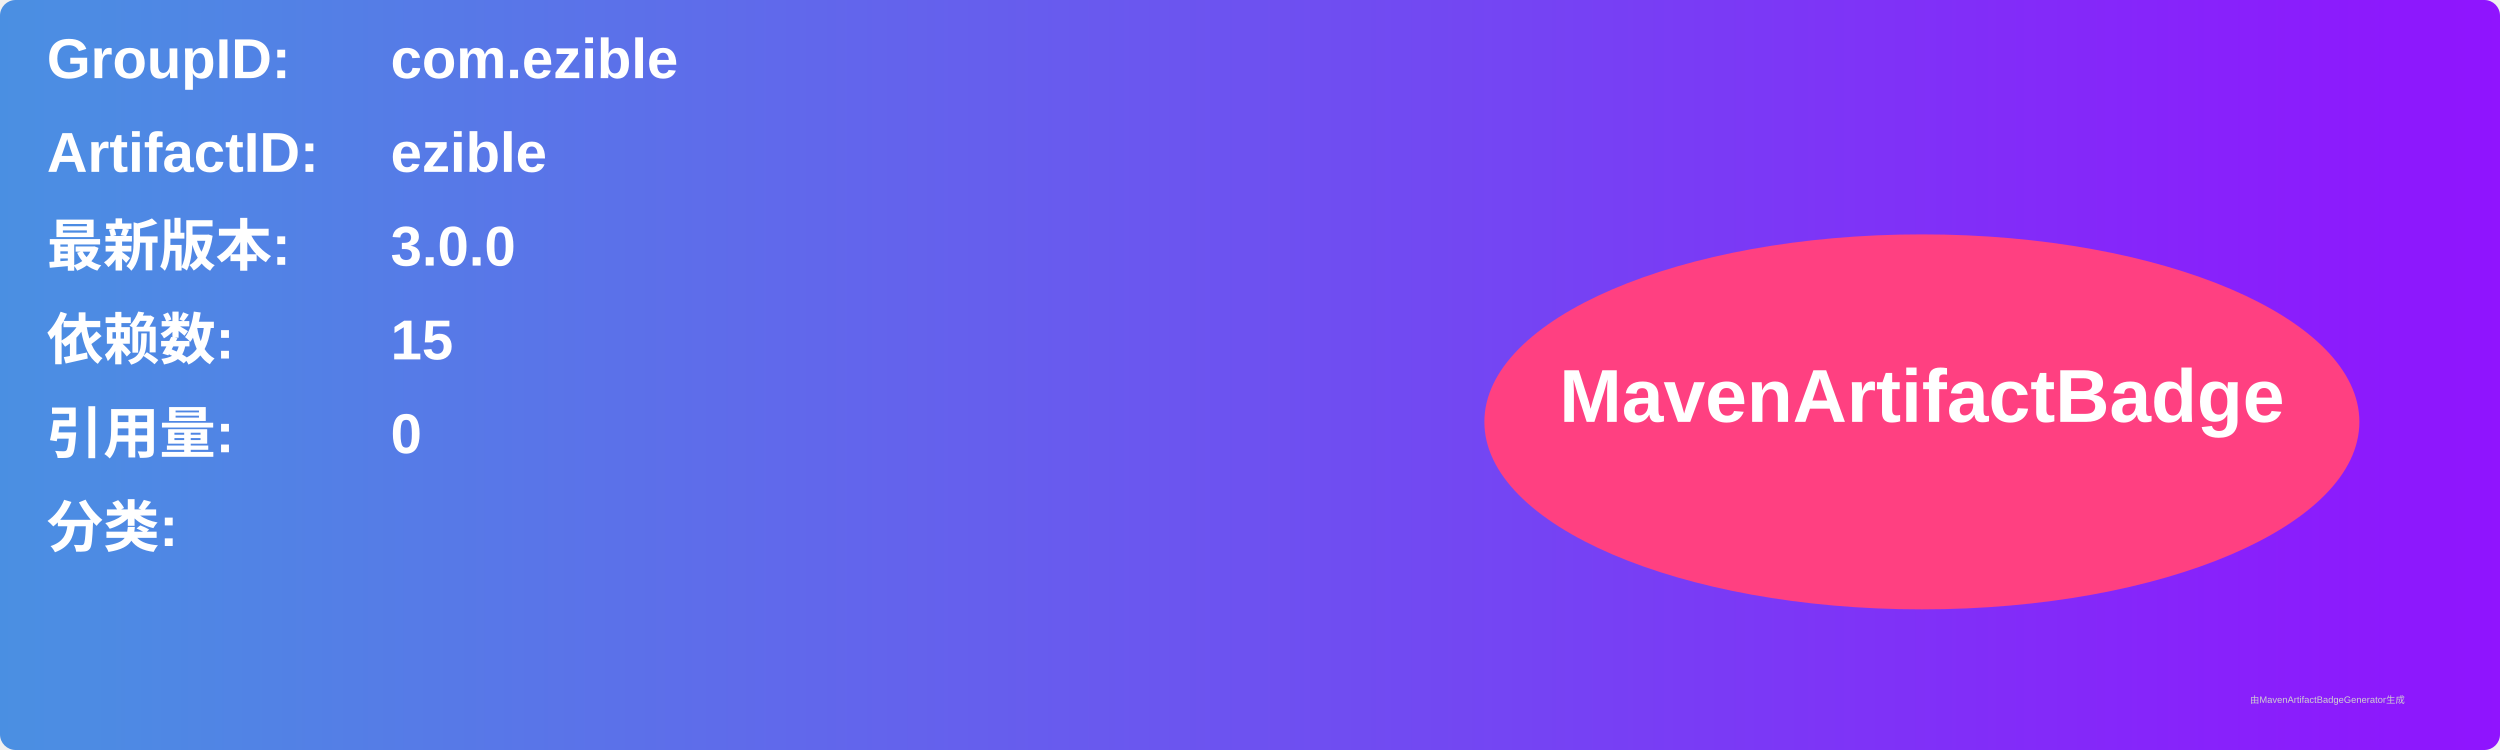
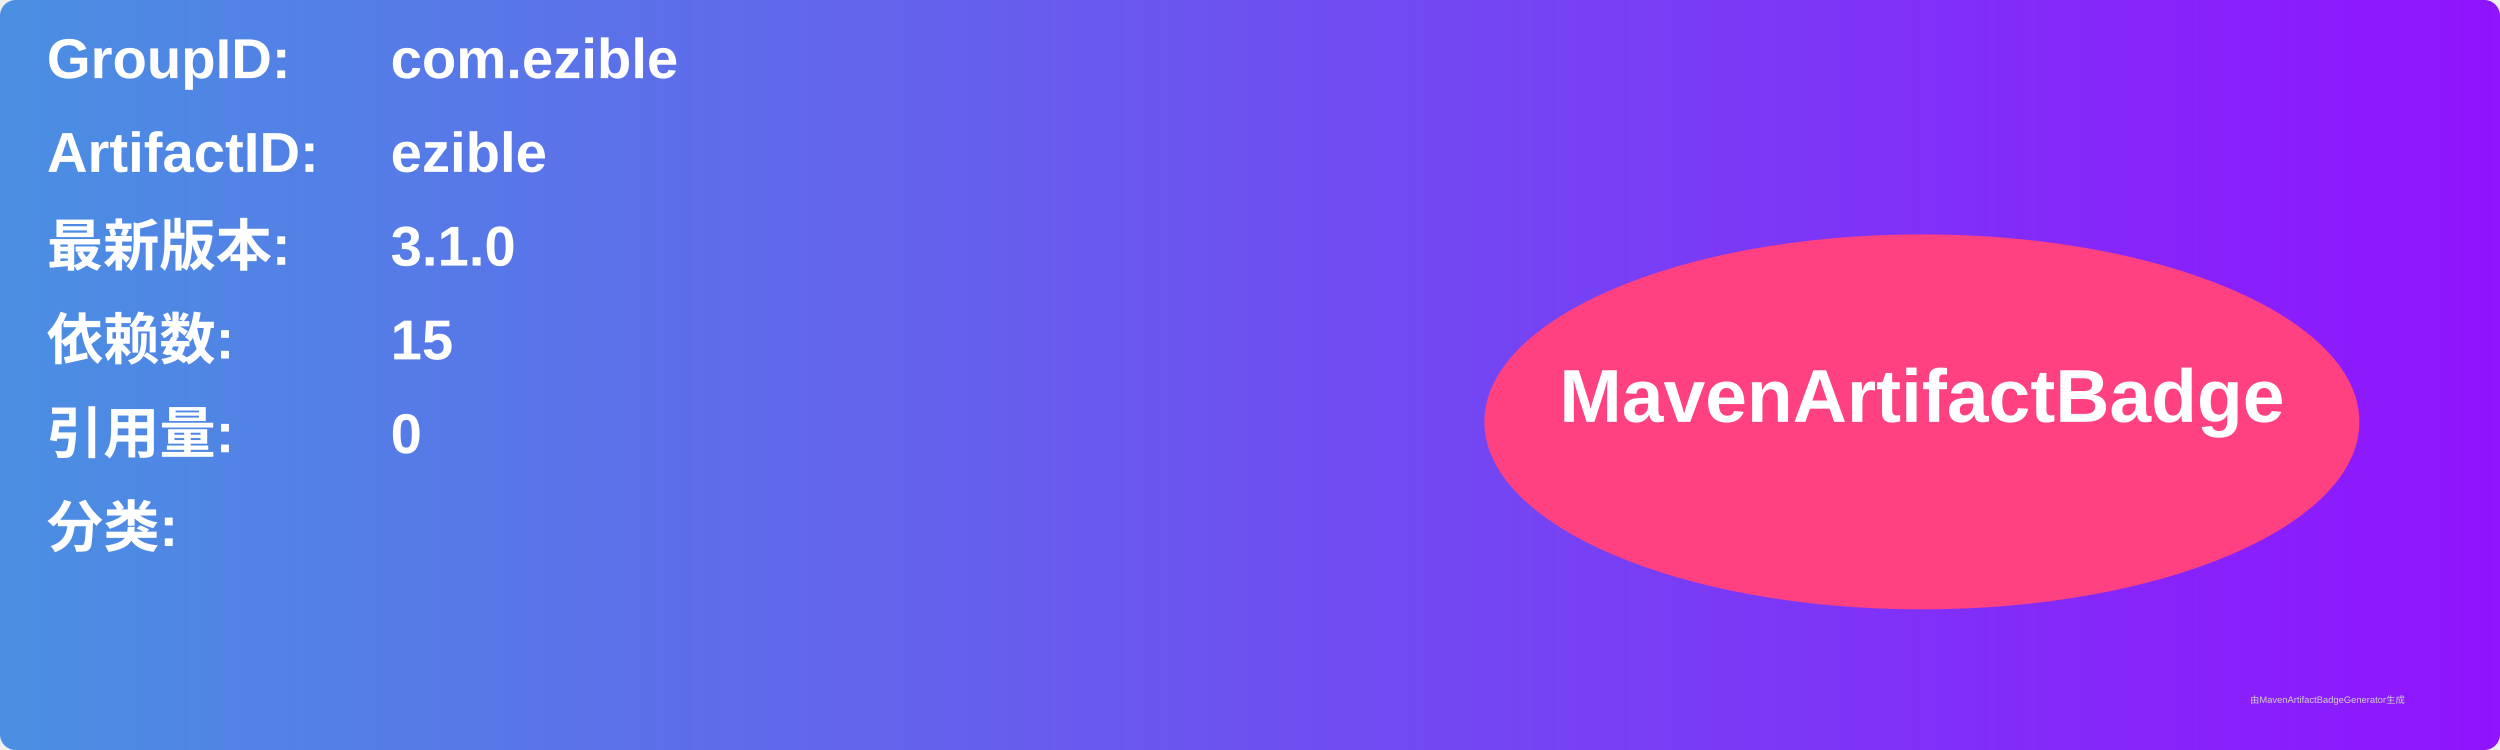
<svg xmlns="http://www.w3.org/2000/svg" width="800" height="240" viewBox="0 0 800 240">
  <linearGradient id="grad" x1="0%" y1="0%" x2="100%" y2="0%">
    <stop offset="0%" stop-color="#4a90e2" />
    <stop offset="100%" stop-color="#9013fe" />
  </linearGradient>
  <rect width="100%" height="100%" rx="5" ry="5" fill="url(#grad)" />
  <g transform="translate(15, 15)">
    <text x="0" y="10" font-family="Arial" font-size="18" fill="white" font-weight="bold" width="260">GroupID:</text>
    <text x="110" y="10" font-family="Arial" font-size="18" fill="white" font-weight="bold" width="460">com.ezible</text>
    <text x="0" y="40" font-family="Arial" font-size="18" fill="white" font-weight="bold" width="260">ArtifactID:</text>
    <text x="110" y="40" font-family="Arial" font-size="18" fill="white" font-weight="bold" width="460">ezible</text>
    <text x="0" y="70" font-family="Arial" font-size="18" fill="white" font-weight="bold">最新版本:</text>
    <text x="110" y="70" font-family="Arial" font-size="18" fill="white" font-weight="bold">
-       <tspan font-weight="bold">3.0.0</tspan>
+       <tspan font-weight="bold">3.1.0</tspan>
    </text>
    <text x="0" y="100" font-family="Arial" font-size="18" fill="white" font-weight="bold">依赖数: </text>
    <text x="110" y="100" font-family="Arial" font-size="18" fill="white">
      <tspan font-weight="bold">15</tspan>
    </text>
    <text x="0" y="130" font-family="Arial" font-size="18" fill="white" font-weight="bold">引用量: </text>
    <text x="110" y="130" font-family="Arial" font-size="18" fill="white">
      <tspan font-weight="bold">0</tspan>
    </text>
    <text x="0" y="160" font-family="Arial" font-size="18" fill="white" font-weight="bold">分类:</text>
    <text x="10" y="190" font-family="Arial" font-size="10" fill="white">
      <tspan font-weight="bold" />
    </text>
    <ellipse cx="600" cy="120" rx="140" ry="60" fill="#ff4081" />
    <text x="600" y="120" text-anchor="middle" font-family="Arial" font-size="24" fill="white" font-weight="bold">MavenArtifactBadge</text>
  </g>
  <text x="720" y="225" font-family="Arial" font-size="3" fill="#d0d0d0">由MavenArtifactBadgeGenerator生成</text>
</svg>
